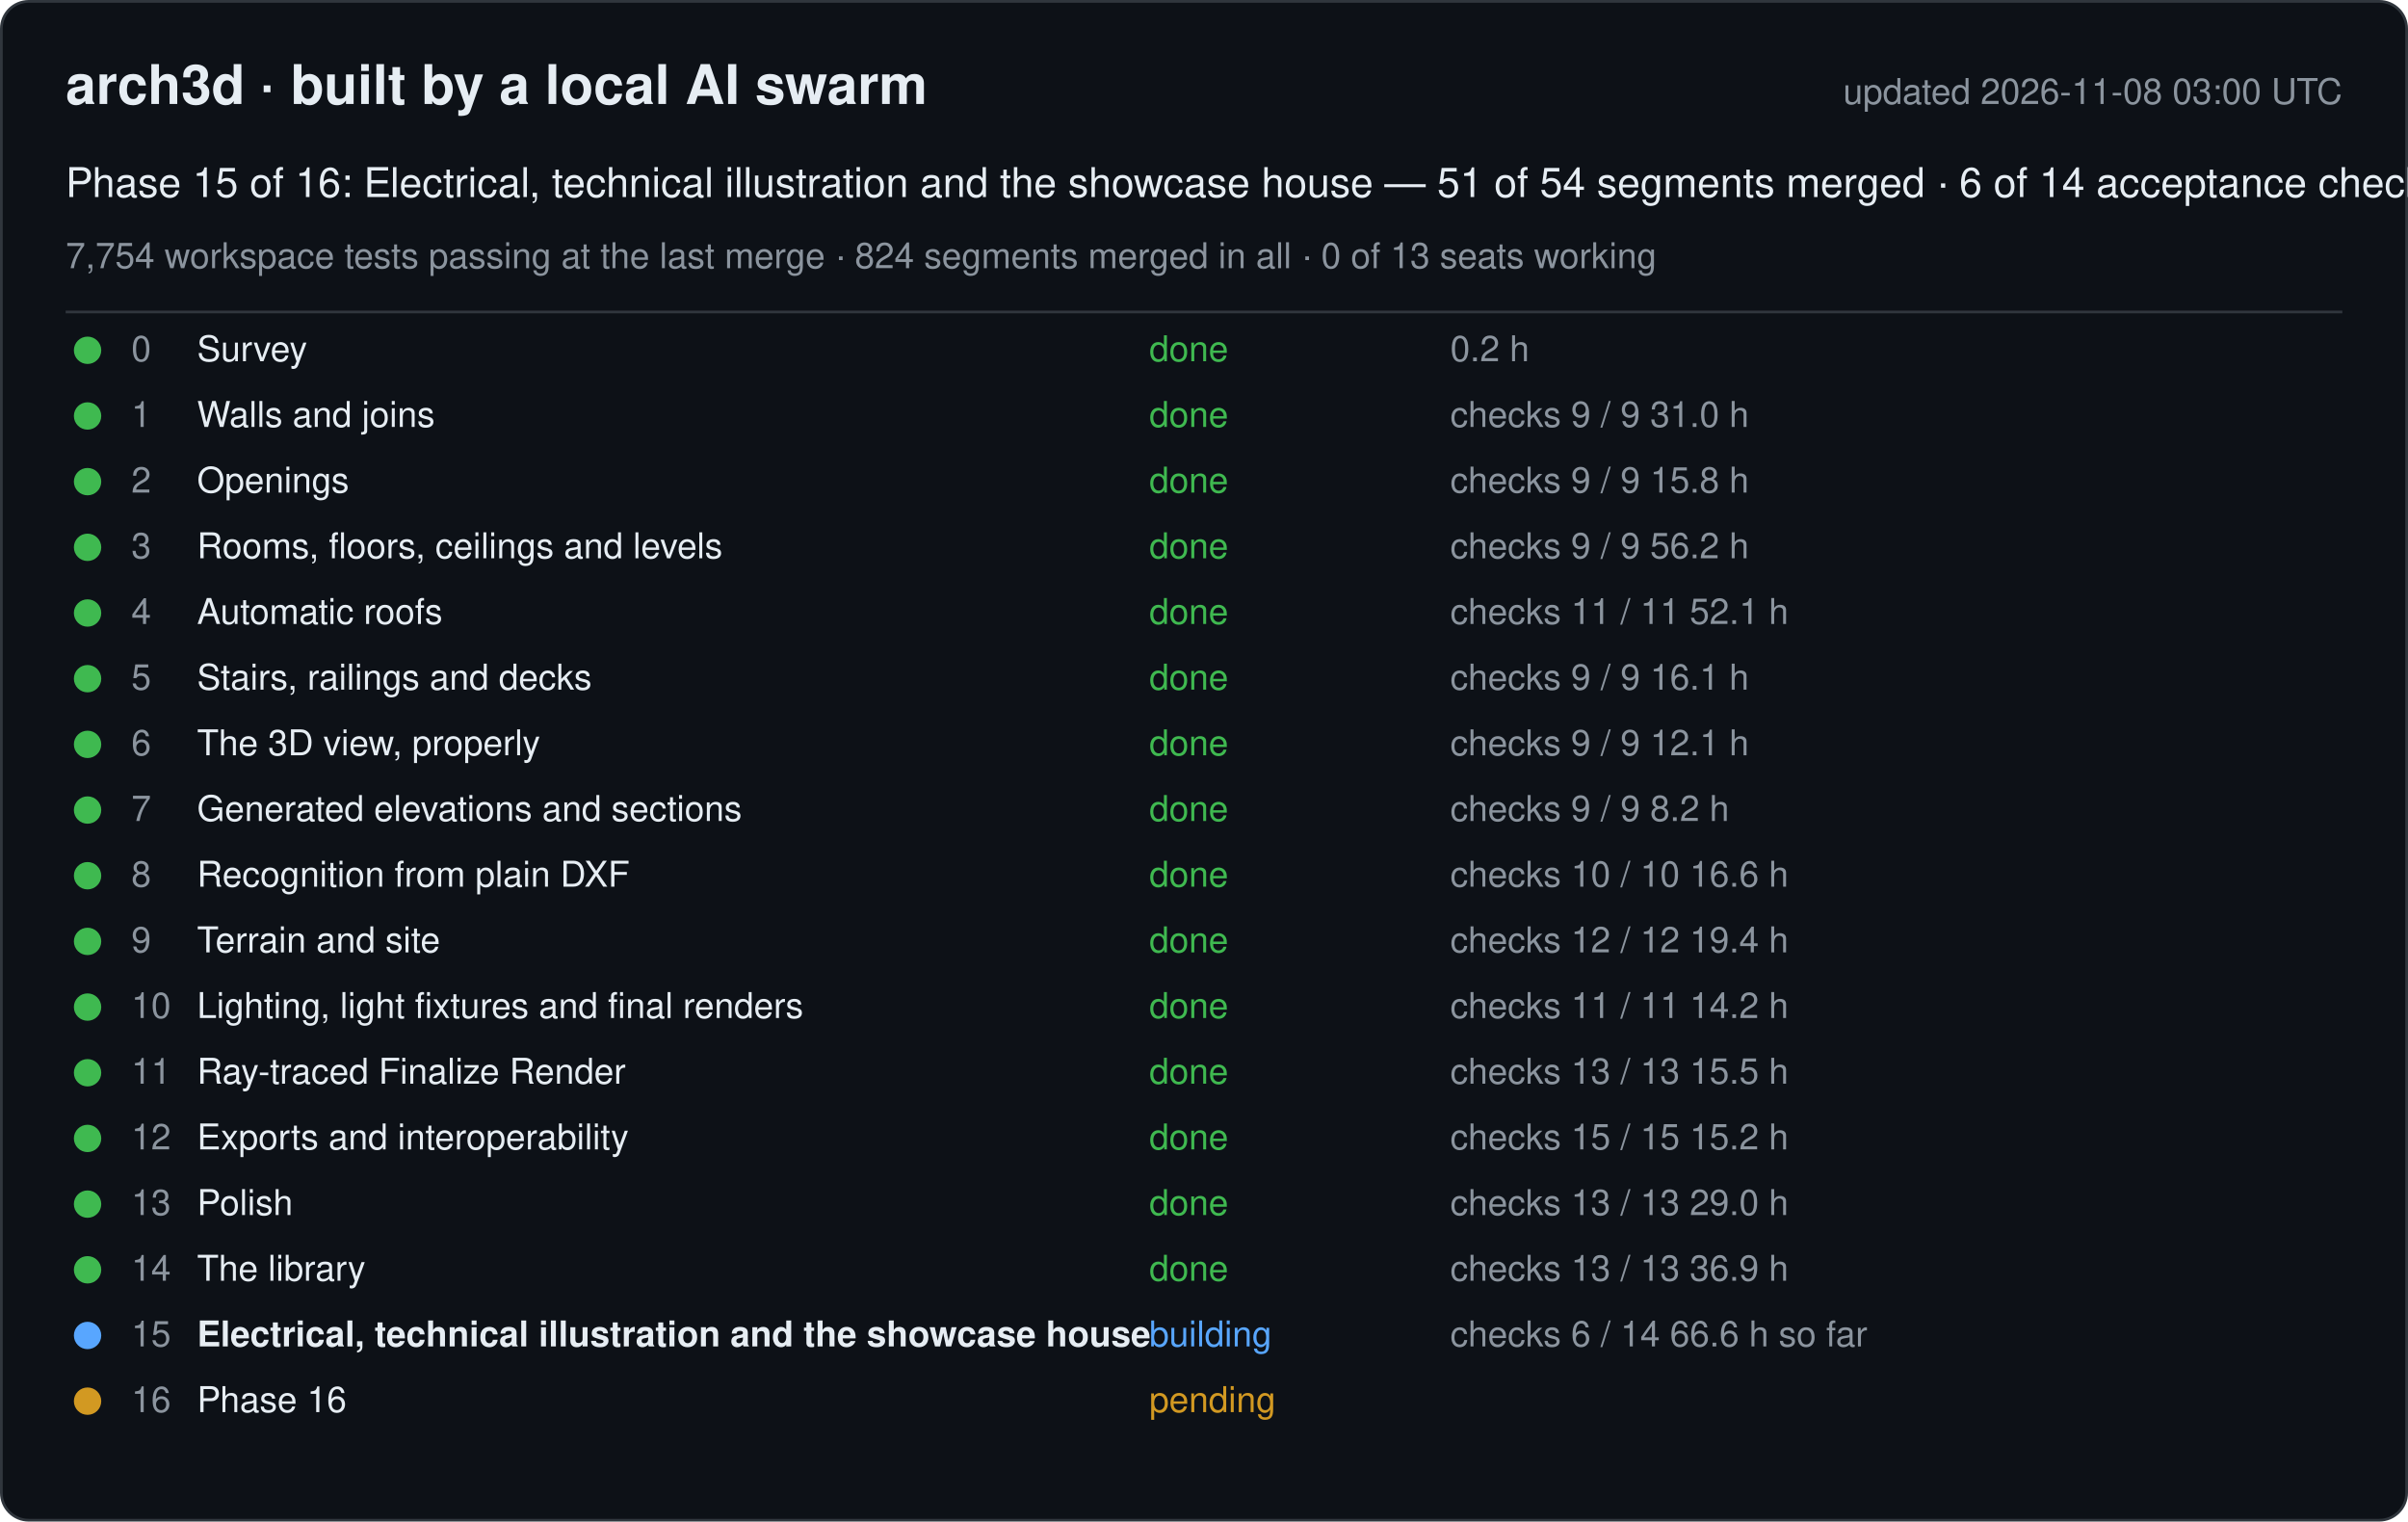
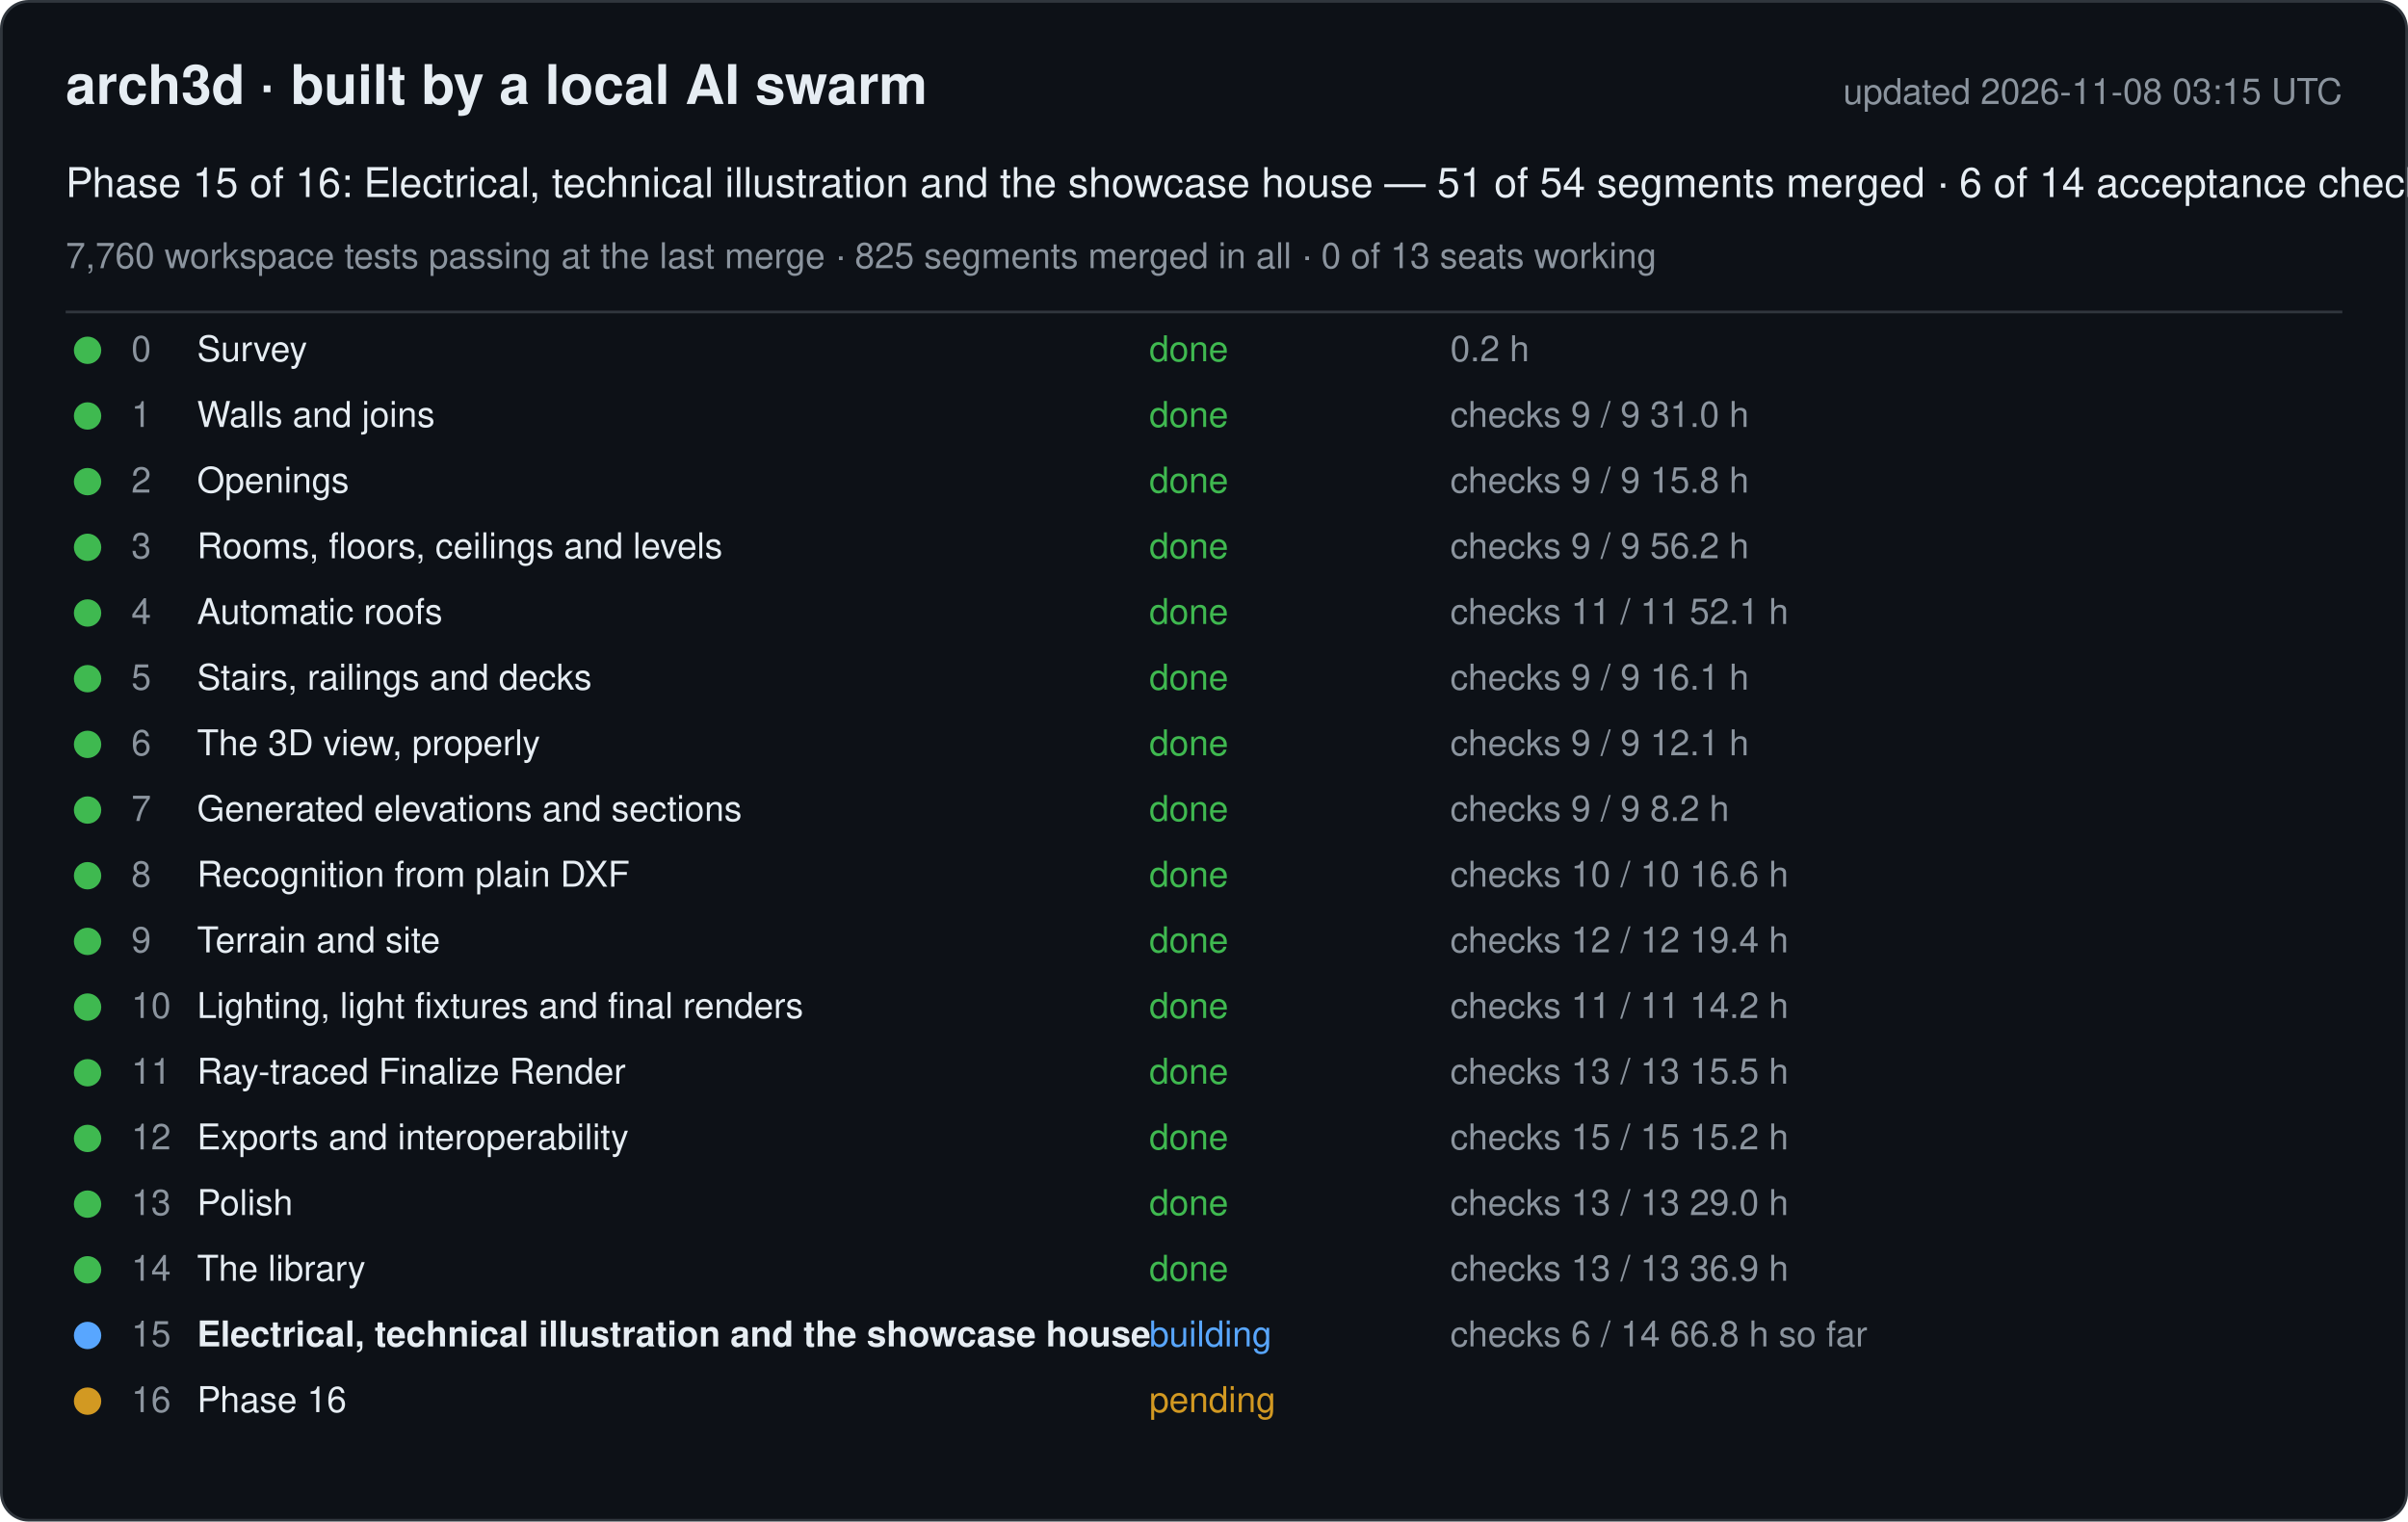
<svg xmlns="http://www.w3.org/2000/svg" width="880" height="556" viewBox="0 0 880 556" font-family="-apple-system, Segoe UI, Helvetica, Arial, sans-serif">
  <rect x="0.5" y="0.5" width="879" height="555" rx="10" fill="#0d1117" stroke="#30363d" />
  <text x="24" y="38" font-size="20" font-weight="600" fill="#e6edf3">arch3d · built by a local AI swarm</text>
-   <text x="856" y="38" font-size="13" fill="#8b949e" text-anchor="end">updated 2026-11-08 03:00 UTC</text>
+   <text x="856" y="38" font-size="13" fill="#8b949e" text-anchor="end">updated 2026-11-08 03:15 UTC</text>
  <text x="24" y="72" font-size="15" fill="#e6edf3">Phase 15 of 16: Electrical, technical illustration and the showcase house — 51 of 54 segments merged · 6 of 14 acceptance checks</text>
-   <text x="24" y="98" font-size="13" fill="#8b949e">7,754 workspace tests passing at the last merge · 824 segments merged in all · 0 of 13 seats working</text>
+   <text x="24" y="98" font-size="13" fill="#8b949e">7,760 workspace tests passing at the last merge · 825 segments merged in all · 0 of 13 seats working</text>
  <line x1="24" y1="114" x2="856" y2="114" stroke="#30363d" />
  <g data-phase="0">
    <circle cx="32" cy="128" r="5" fill="#3fb950" />
    <text x="48" y="132" font-size="13" fill="#8b949e">0</text>
    <text x="72" y="132" font-size="13" fill="#e6edf3">Survey</text>
    <text x="420" y="132" font-size="13" fill="#3fb950">done</text>
    <text x="530" y="132" font-size="13" fill="#8b949e">0.2 h</text>
  </g>
  <g data-phase="1">
    <circle cx="32" cy="152" r="5" fill="#3fb950" />
    <text x="48" y="156" font-size="13" fill="#8b949e">1</text>
    <text x="72" y="156" font-size="13" fill="#e6edf3">Walls and joins</text>
    <text x="420" y="156" font-size="13" fill="#3fb950">done</text>
    <text x="530" y="156" font-size="13" fill="#8b949e">checks 9 / 9   31.0 h</text>
  </g>
  <g data-phase="2">
    <circle cx="32" cy="176" r="5" fill="#3fb950" />
    <text x="48" y="180" font-size="13" fill="#8b949e">2</text>
    <text x="72" y="180" font-size="13" fill="#e6edf3">Openings</text>
    <text x="420" y="180" font-size="13" fill="#3fb950">done</text>
    <text x="530" y="180" font-size="13" fill="#8b949e">checks 9 / 9   15.8 h</text>
  </g>
  <g data-phase="3">
    <circle cx="32" cy="200" r="5" fill="#3fb950" />
    <text x="48" y="204" font-size="13" fill="#8b949e">3</text>
    <text x="72" y="204" font-size="13" fill="#e6edf3">Rooms, floors, ceilings and levels</text>
    <text x="420" y="204" font-size="13" fill="#3fb950">done</text>
    <text x="530" y="204" font-size="13" fill="#8b949e">checks 9 / 9   56.2 h</text>
  </g>
  <g data-phase="4">
    <circle cx="32" cy="224" r="5" fill="#3fb950" />
    <text x="48" y="228" font-size="13" fill="#8b949e">4</text>
    <text x="72" y="228" font-size="13" fill="#e6edf3">Automatic roofs</text>
    <text x="420" y="228" font-size="13" fill="#3fb950">done</text>
    <text x="530" y="228" font-size="13" fill="#8b949e">checks 11 / 11   52.1 h</text>
  </g>
  <g data-phase="5">
    <circle cx="32" cy="248" r="5" fill="#3fb950" />
    <text x="48" y="252" font-size="13" fill="#8b949e">5</text>
    <text x="72" y="252" font-size="13" fill="#e6edf3">Stairs, railings and decks</text>
    <text x="420" y="252" font-size="13" fill="#3fb950">done</text>
    <text x="530" y="252" font-size="13" fill="#8b949e">checks 9 / 9   16.1 h</text>
  </g>
  <g data-phase="6">
    <circle cx="32" cy="272" r="5" fill="#3fb950" />
    <text x="48" y="276" font-size="13" fill="#8b949e">6</text>
    <text x="72" y="276" font-size="13" fill="#e6edf3">The 3D view, properly</text>
    <text x="420" y="276" font-size="13" fill="#3fb950">done</text>
    <text x="530" y="276" font-size="13" fill="#8b949e">checks 9 / 9   12.1 h</text>
  </g>
  <g data-phase="7">
    <circle cx="32" cy="296" r="5" fill="#3fb950" />
    <text x="48" y="300" font-size="13" fill="#8b949e">7</text>
    <text x="72" y="300" font-size="13" fill="#e6edf3">Generated elevations and sections</text>
    <text x="420" y="300" font-size="13" fill="#3fb950">done</text>
    <text x="530" y="300" font-size="13" fill="#8b949e">checks 9 / 9   8.2 h</text>
  </g>
  <g data-phase="8">
    <circle cx="32" cy="320" r="5" fill="#3fb950" />
    <text x="48" y="324" font-size="13" fill="#8b949e">8</text>
    <text x="72" y="324" font-size="13" fill="#e6edf3">Recognition from plain DXF</text>
    <text x="420" y="324" font-size="13" fill="#3fb950">done</text>
    <text x="530" y="324" font-size="13" fill="#8b949e">checks 10 / 10   16.6 h</text>
  </g>
  <g data-phase="9">
    <circle cx="32" cy="344" r="5" fill="#3fb950" />
    <text x="48" y="348" font-size="13" fill="#8b949e">9</text>
    <text x="72" y="348" font-size="13" fill="#e6edf3">Terrain and site</text>
    <text x="420" y="348" font-size="13" fill="#3fb950">done</text>
    <text x="530" y="348" font-size="13" fill="#8b949e">checks 12 / 12   19.4 h</text>
  </g>
  <g data-phase="10">
    <circle cx="32" cy="368" r="5" fill="#3fb950" />
    <text x="48" y="372" font-size="13" fill="#8b949e">10</text>
    <text x="72" y="372" font-size="13" fill="#e6edf3">Lighting, light fixtures and final renders</text>
    <text x="420" y="372" font-size="13" fill="#3fb950">done</text>
    <text x="530" y="372" font-size="13" fill="#8b949e">checks 11 / 11   14.2 h</text>
  </g>
  <g data-phase="11">
    <circle cx="32" cy="392" r="5" fill="#3fb950" />
    <text x="48" y="396" font-size="13" fill="#8b949e">11</text>
    <text x="72" y="396" font-size="13" fill="#e6edf3">Ray-traced Finalize Render</text>
    <text x="420" y="396" font-size="13" fill="#3fb950">done</text>
    <text x="530" y="396" font-size="13" fill="#8b949e">checks 13 / 13   15.5 h</text>
  </g>
  <g data-phase="12">
    <circle cx="32" cy="416" r="5" fill="#3fb950" />
    <text x="48" y="420" font-size="13" fill="#8b949e">12</text>
    <text x="72" y="420" font-size="13" fill="#e6edf3">Exports and interoperability</text>
    <text x="420" y="420" font-size="13" fill="#3fb950">done</text>
    <text x="530" y="420" font-size="13" fill="#8b949e">checks 15 / 15   15.2 h</text>
  </g>
  <g data-phase="13">
    <circle cx="32" cy="440" r="5" fill="#3fb950" />
    <text x="48" y="444" font-size="13" fill="#8b949e">13</text>
    <text x="72" y="444" font-size="13" fill="#e6edf3">Polish</text>
    <text x="420" y="444" font-size="13" fill="#3fb950">done</text>
    <text x="530" y="444" font-size="13" fill="#8b949e">checks 13 / 13   29.0 h</text>
  </g>
  <g data-phase="14">
    <circle cx="32" cy="464" r="5" fill="#3fb950" />
    <text x="48" y="468" font-size="13" fill="#8b949e">14</text>
    <text x="72" y="468" font-size="13" fill="#e6edf3">The library</text>
    <text x="420" y="468" font-size="13" fill="#3fb950">done</text>
    <text x="530" y="468" font-size="13" fill="#8b949e">checks 13 / 13   36.9 h</text>
  </g>
  <g data-phase="15">
    <circle cx="32" cy="488" r="5" fill="#58a6ff" />
    <text x="48" y="492" font-size="13" fill="#8b949e">15</text>
    <text x="72" y="492" font-size="13" fill="#e6edf3" font-weight="600">Electrical, technical illustration and the showcase house</text>
    <text x="420" y="492" font-size="13" fill="#58a6ff">building</text>
-     <text x="530" y="492" font-size="13" fill="#8b949e">checks 6 / 14   66.6 h so far</text>
+     <text x="530" y="492" font-size="13" fill="#8b949e">checks 6 / 14   66.8 h so far</text>
  </g>
  <g data-phase="16">
    <circle cx="32" cy="512" r="5" fill="#d29922" />
    <text x="48" y="516" font-size="13" fill="#8b949e">16</text>
    <text x="72" y="516" font-size="13" fill="#e6edf3">Phase 16</text>
    <text x="420" y="516" font-size="13" fill="#d29922">pending</text>
    <text x="530" y="516" font-size="13" fill="#8b949e" />
  </g>
</svg>
